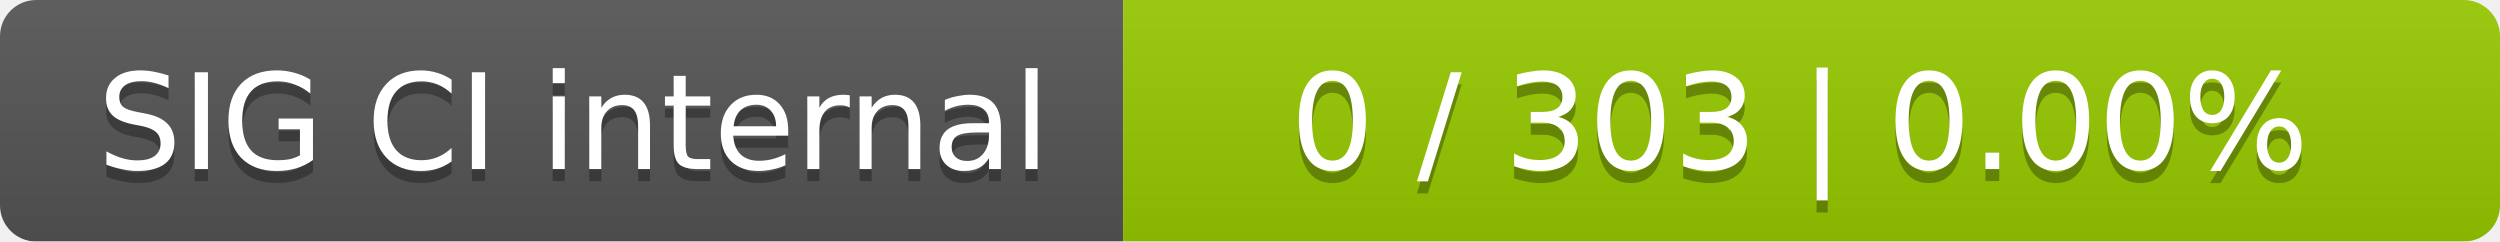
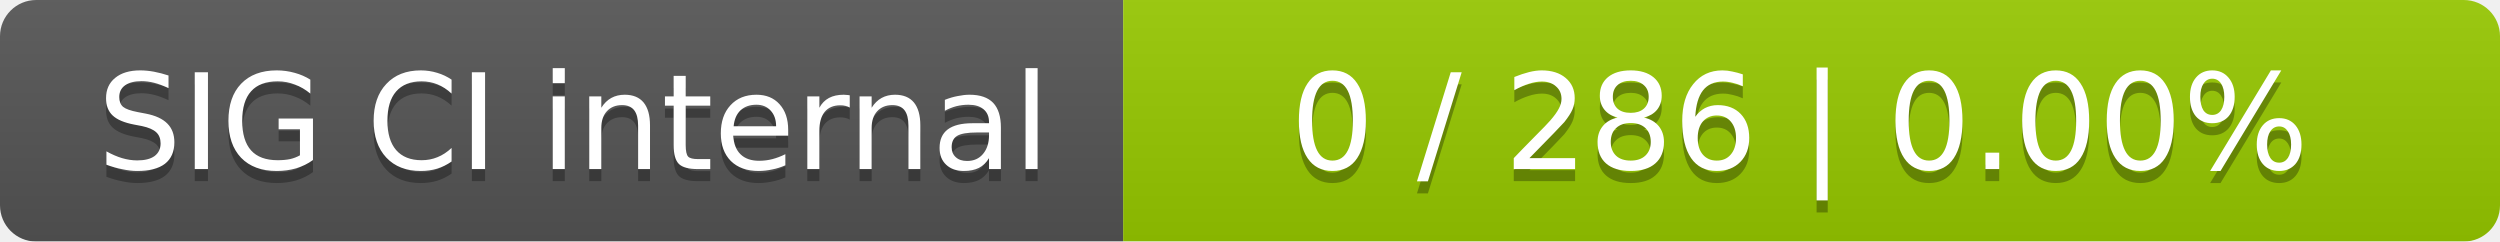
<svg xmlns="http://www.w3.org/2000/svg" width="207" height="20">
  <linearGradient id="smooth" x2="0" y2="100%">
    <stop offset="0" stop-color="#bbb" stop-opacity=".1" />
    <stop offset="1" stop-opacity=".1" />
  </linearGradient>
  <mask id="round">
    <rect width="207" height="20" rx="3" fill="#fff" />
  </mask>
  <g mask="url(#round)">
    <rect width="93" height="20" fill="#555" />
    <rect x="93" width="114" height="20" fill="#97ca00" />
    <rect width="207" height="20" fill="url(#smooth)" />
  </g>
  <g fill="#fff" text-anchor="middle" font-family="DejaVu Sans,Verdana,Geneva,sans-serif" font-size="11">
    <text x="47.5" y="15" fill="#010101" fill-opacity=".3">SIG CI internal</text>
    <text x="47.5" y="14">SIG CI internal</text>
-     <text x="149" y="15" fill="#010101" fill-opacity=".3">0 / 303    |    0.00%</text>
-     <text x="149" y="14">0 / 303    |    0.00%</text>
+     <text x="149" y="15" fill="#010101" fill-opacity=".3">0 / 286    |    0.00%</text>
+     <text x="149" y="14">0 / 286    |    0.00%</text>
  </g>
</svg>
